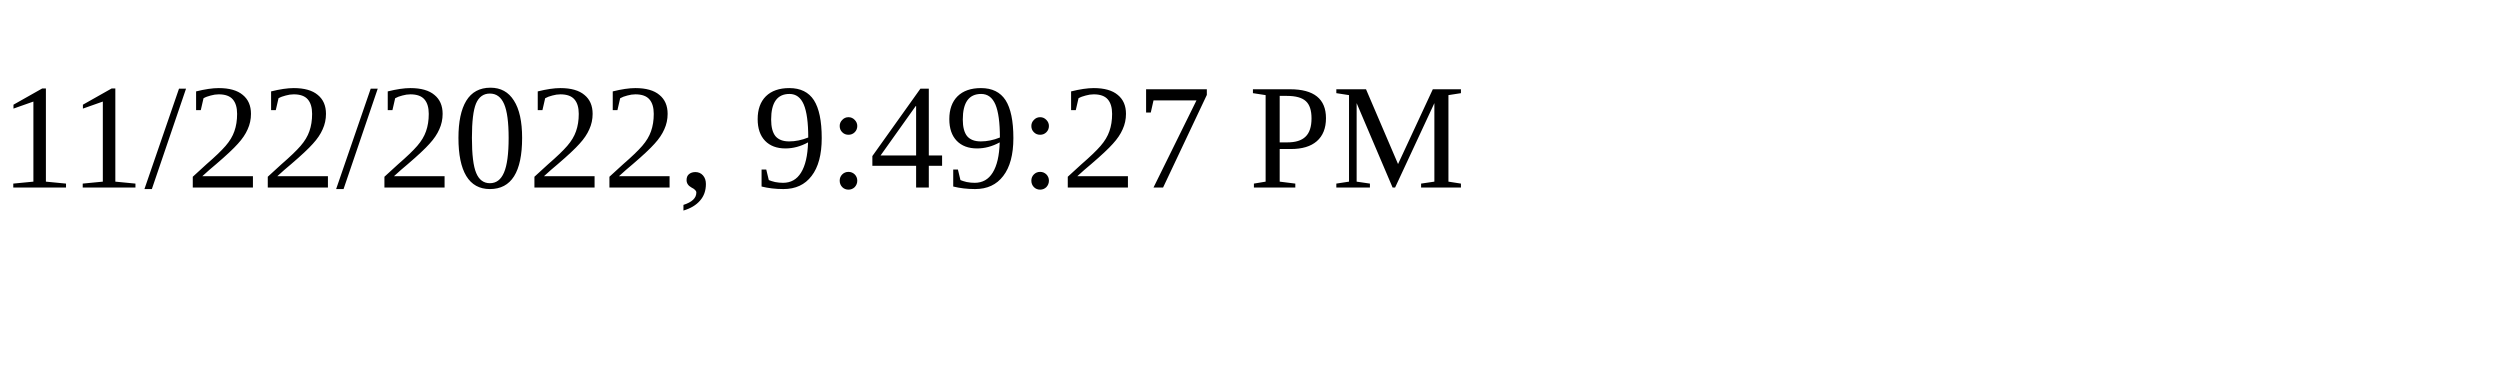
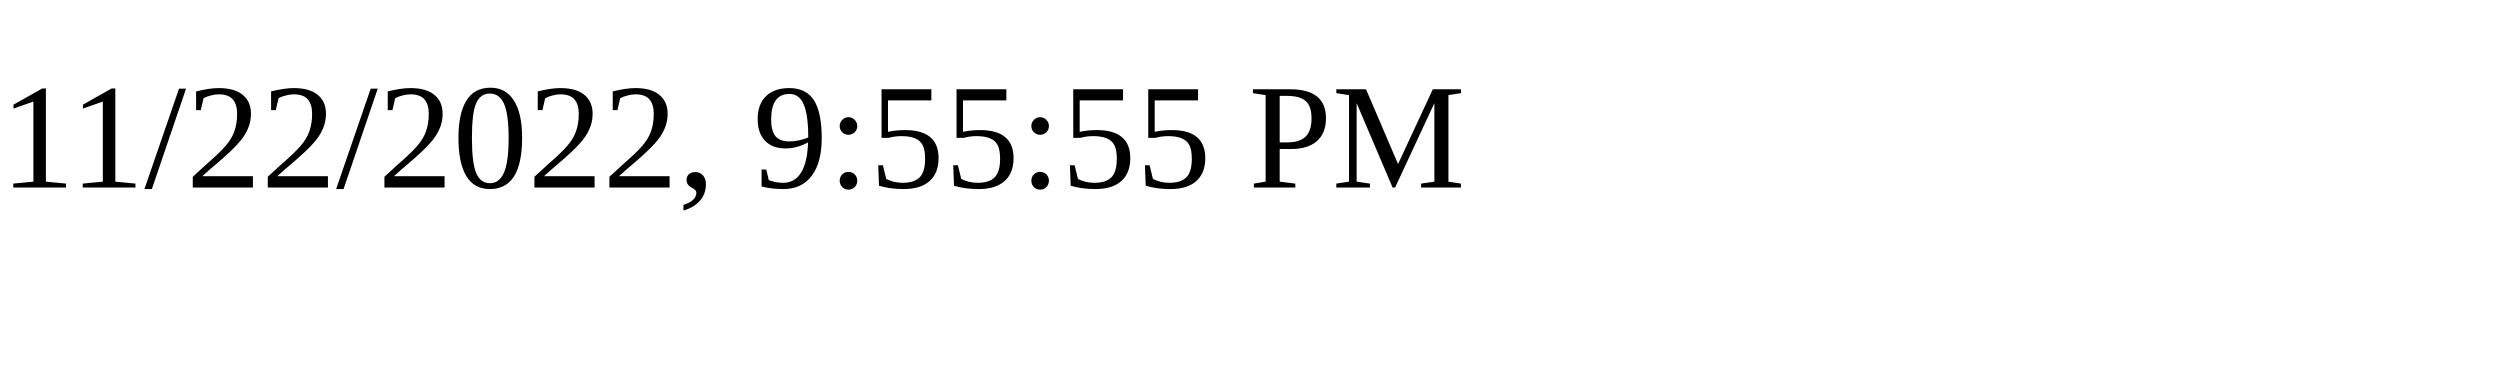
<svg xmlns="http://www.w3.org/2000/svg" height="30" width="200">
-   <text x="0" y="15">11/22/2022, 9:49:27 PM</text>
+   <text x="0" y="15">11/22/2022, 9:55:55 PM</text>
</svg>
